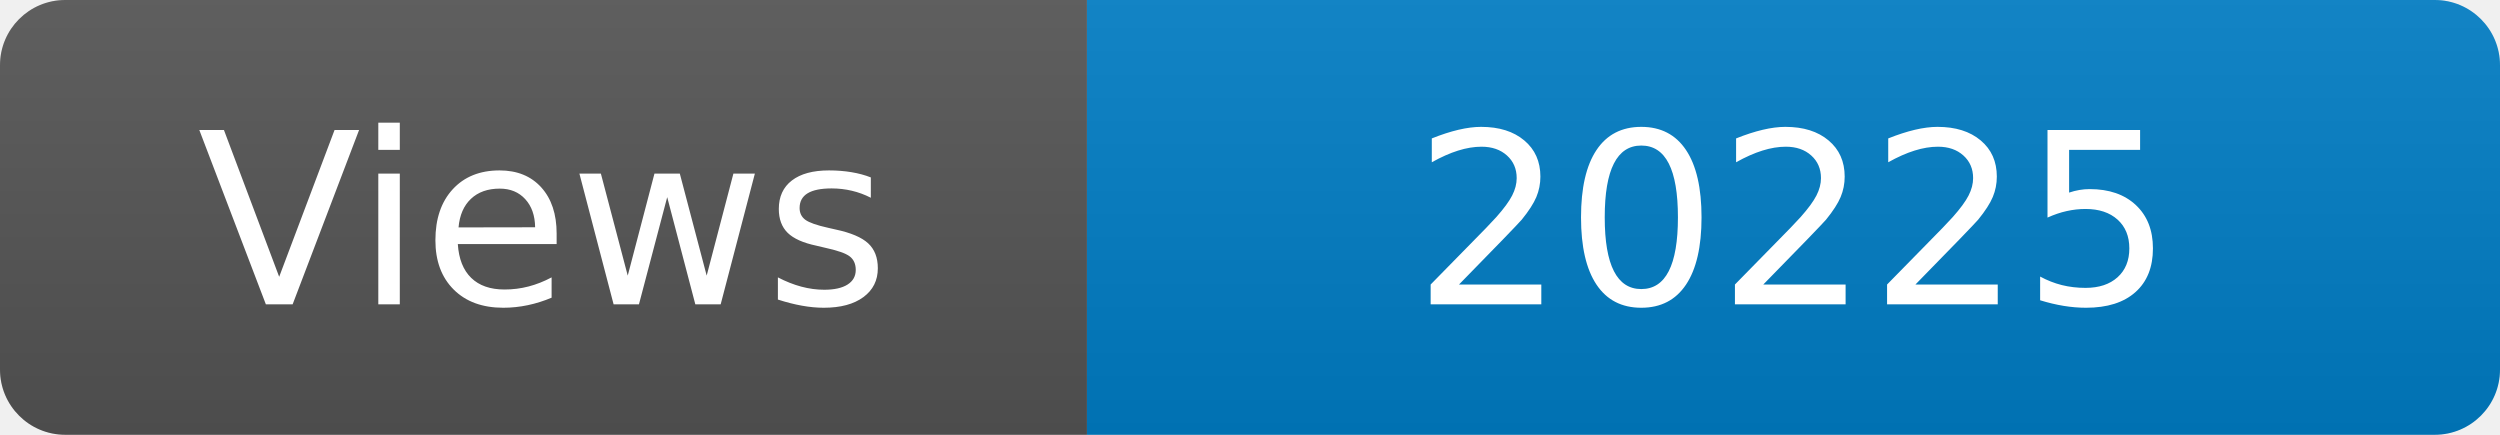
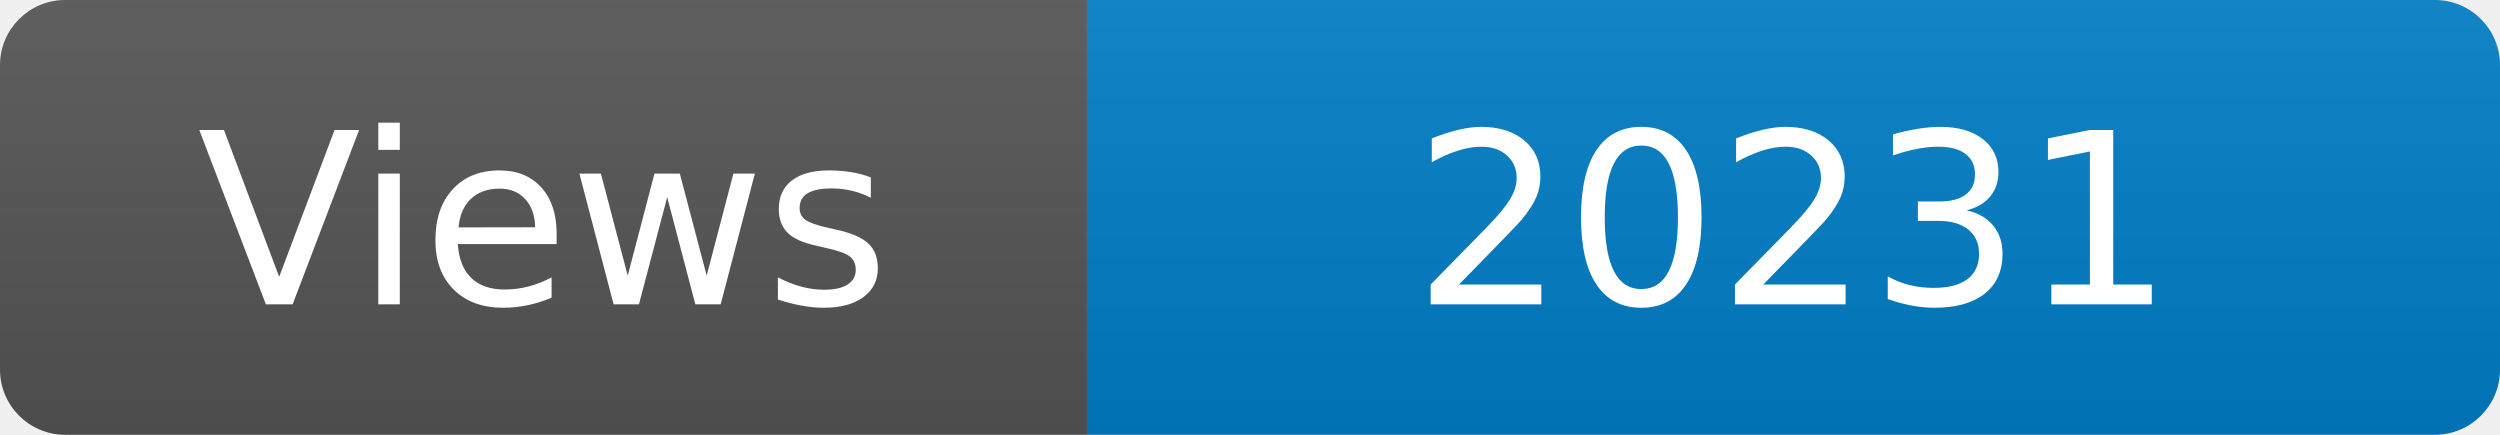
<svg xmlns="http://www.w3.org/2000/svg" width="115" height="20" role="img" aria-label="Maintained?: yes">
  <linearGradient id="s" x2="0" y2="100%">
    <stop offset="0" stop-color="#bbb" stop-opacity=".1" />
    <stop offset="1" stop-opacity=".1" />
  </linearGradient>
  <clipPath id="r">
    <rect width="115" height="20" rx="3" fill="#fff" />
  </clipPath>
  <g clip-path="url(#r)">
    <rect width="50" height="20" fill="#555" />
    <rect x="50" width="160" height="20" fill="#007ec6" />
    <rect width="115" height="20" fill="url(#s)" />
  </g>
  <g fill="#fff" text-anchor="middle" font-family="Verdana,Geneva,DejaVu Sans,sans-serif" font-size="110">
    <text x="250" y="140" transform="scale(.1)" fill="#fff">Views</text>
-     <text x="825" y="140" transform="scale(.1)" fill="#fff">20225</text>
+     <text x="825" y="140" transform="scale(.1)" fill="#fff">20231</text>
  </g>
</svg>
